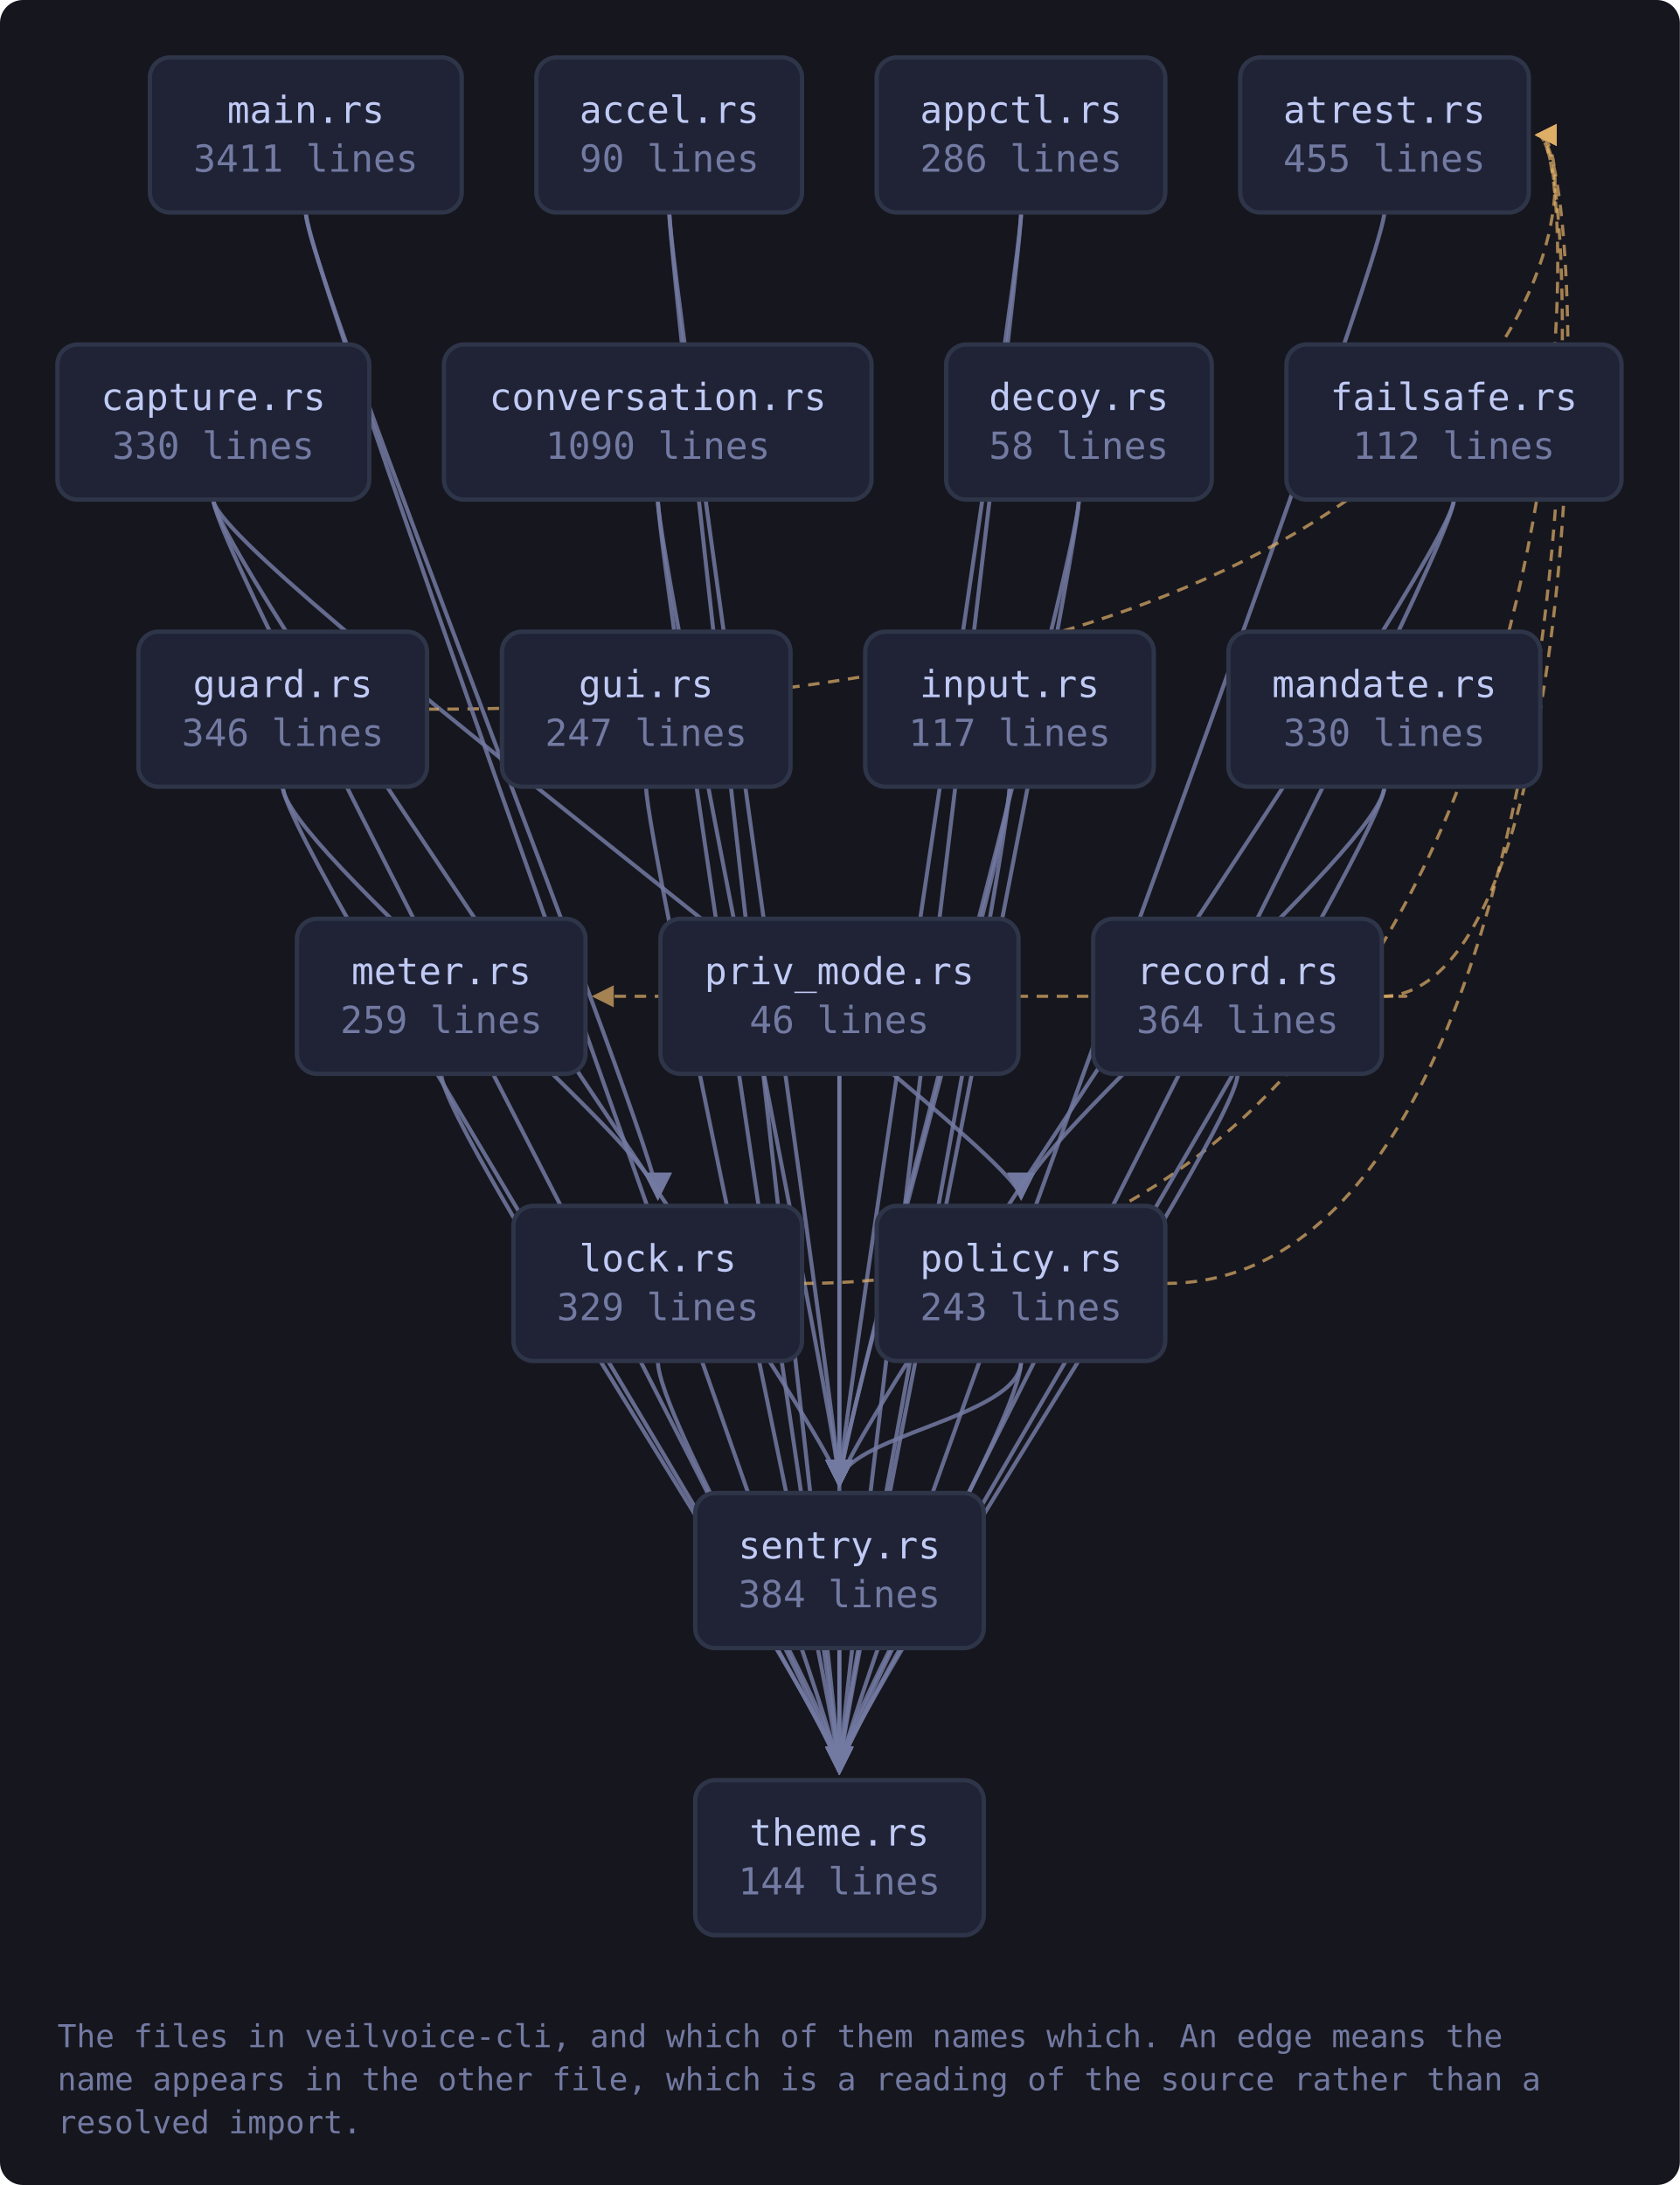
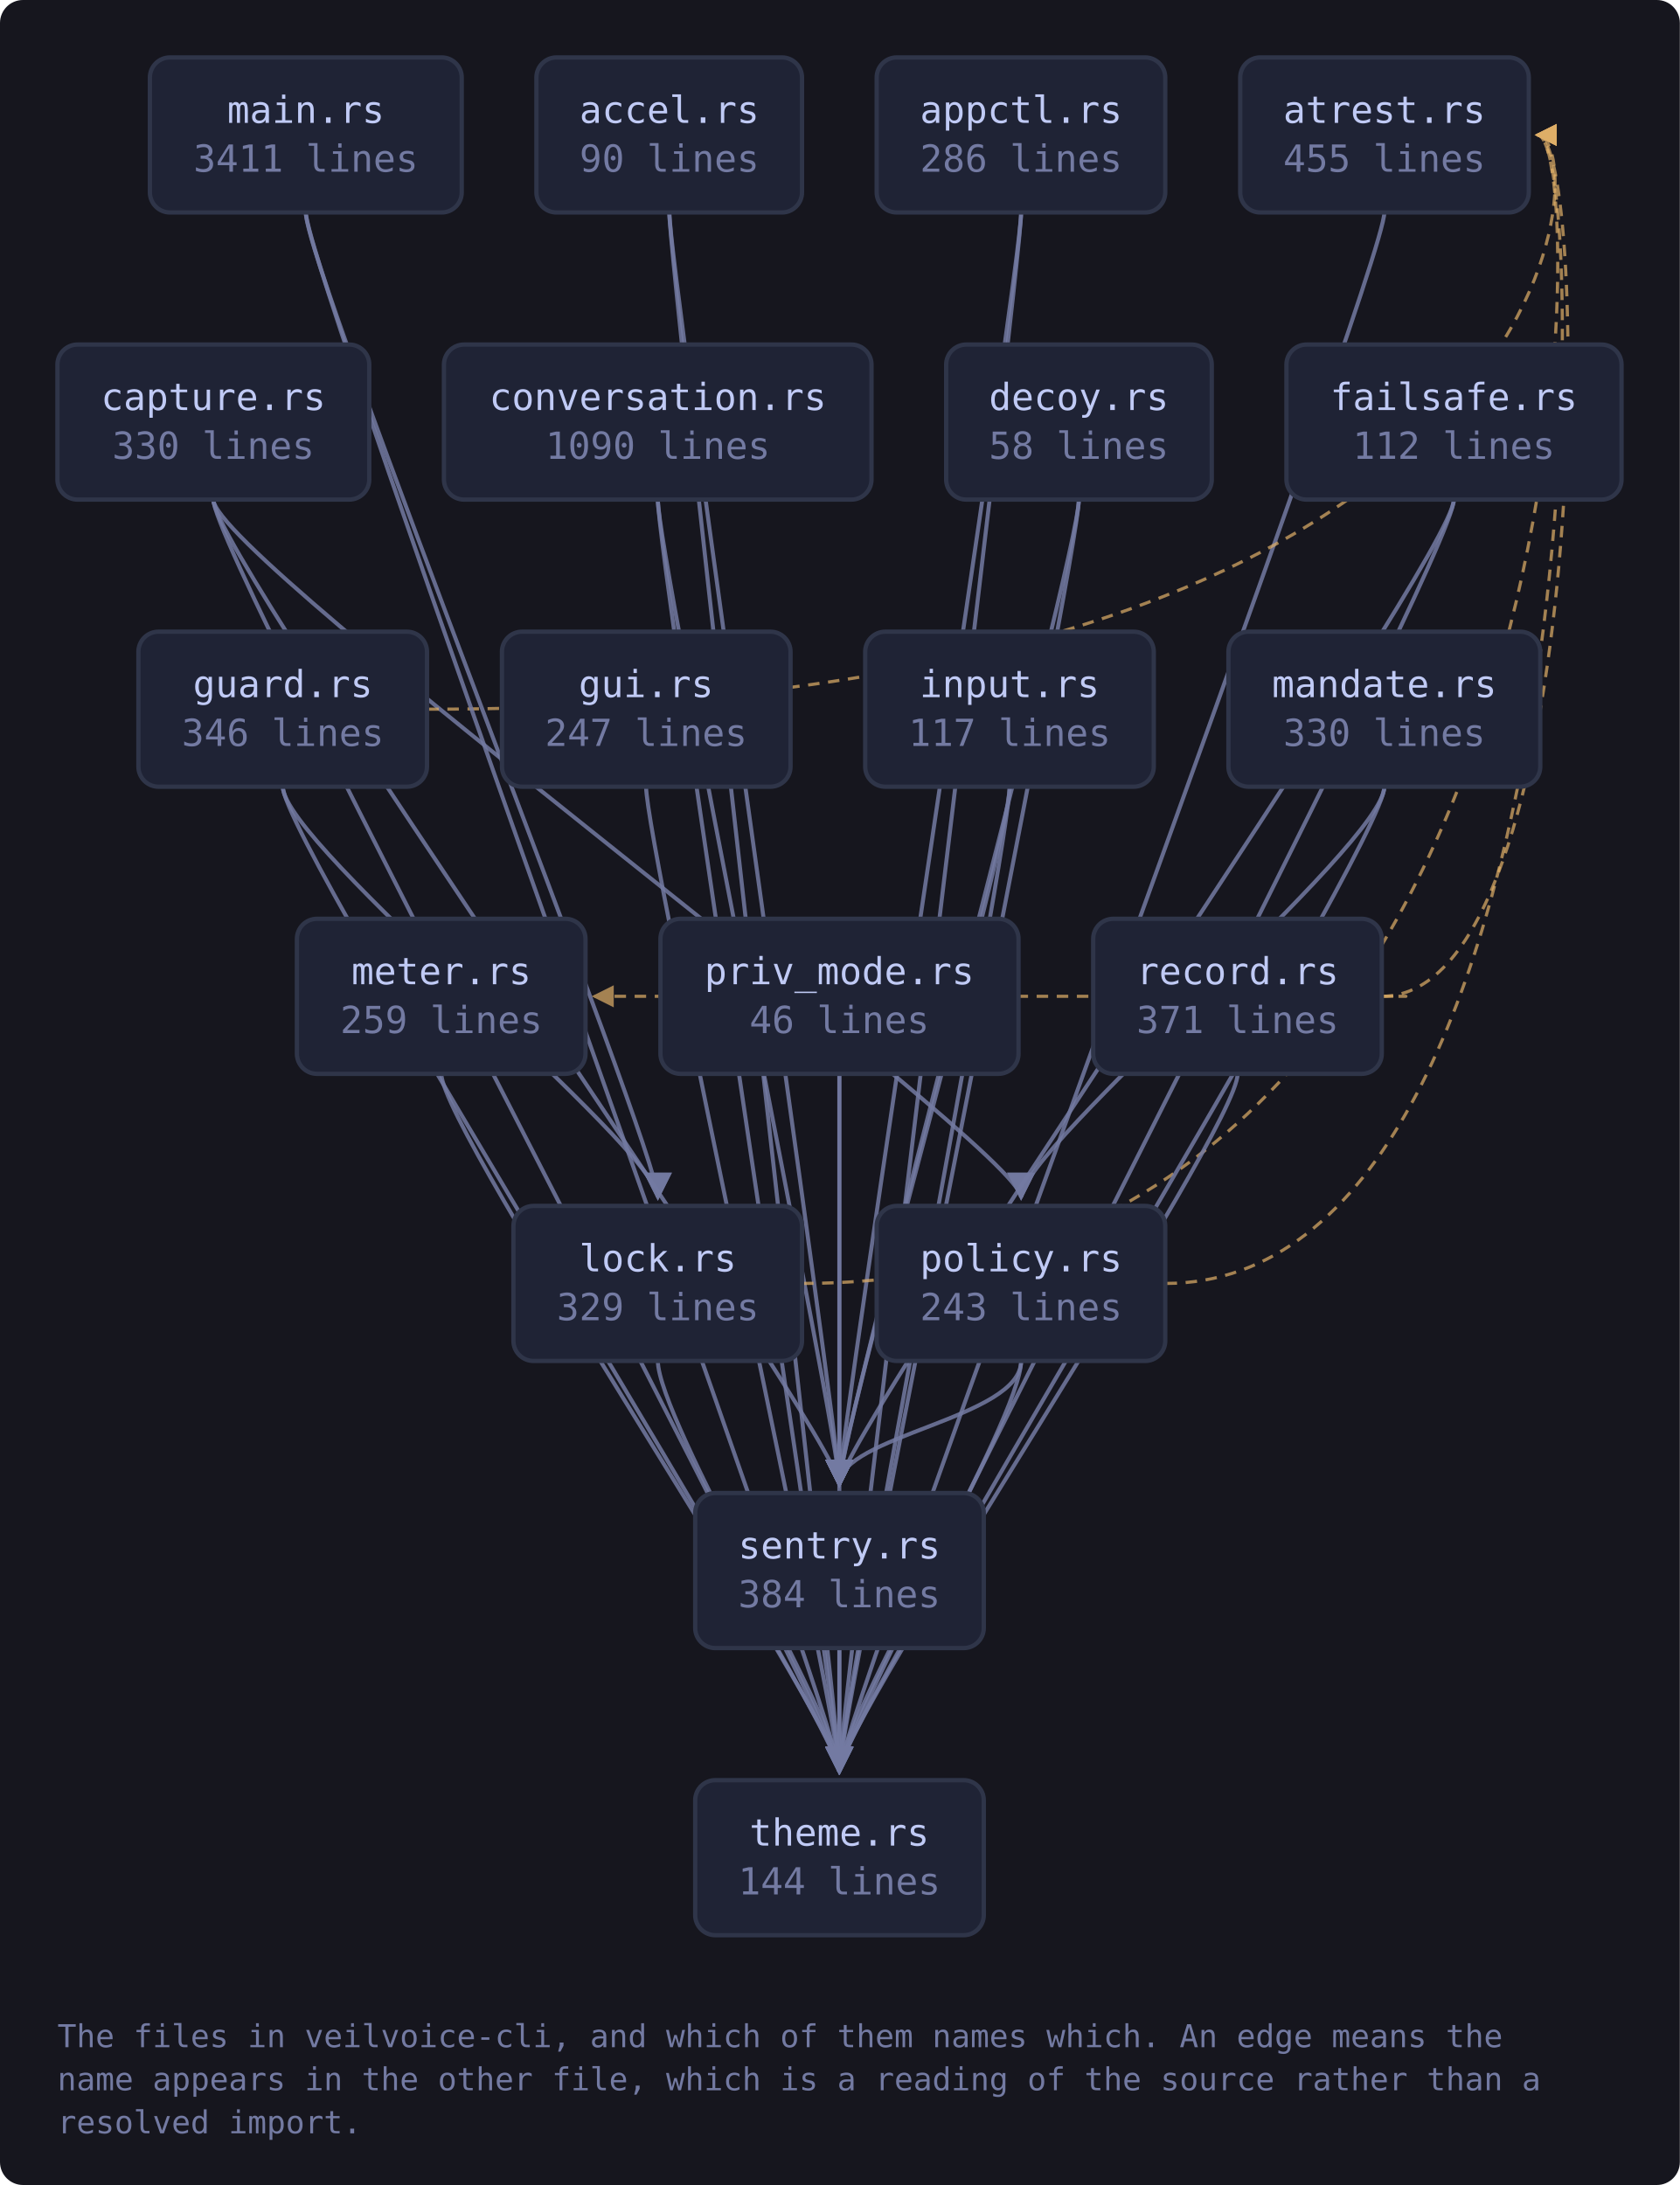
<svg xmlns="http://www.w3.org/2000/svg" viewBox="0 0 585 761" width="585" height="761" style="max-width:100%;height:auto" role="img" aria-label="flowchart">
  <defs>
    <marker id="a-muted" viewBox="0 0 8 8" refX="7" refY="4" markerWidth="7" markerHeight="7" orient="auto-start-reverse">
      <path d="M0 0 L8 4 L0 8 z" fill="var(--muted, #737aa2)" />
    </marker>
    <marker id="a-warn" viewBox="0 0 8 8" refX="7" refY="4" markerWidth="7" markerHeight="7" orient="auto-start-reverse">
      <path d="M0 0 L8 4 L0 8 z" fill="var(--warn, #e0af68)" />
    </marker>
    <marker id="a-accent" viewBox="0 0 8 8" refX="7" refY="4" markerWidth="7" markerHeight="7" orient="auto-start-reverse">
      <path d="M0 0 L8 4 L0 8 z" fill="var(--accent, #7aa2f7)" />
    </marker>
    <marker id="a-cyan" viewBox="0 0 8 8" refX="7" refY="4" markerWidth="7" markerHeight="7" orient="auto-start-reverse">
      <path d="M0 0 L8 4 L0 8 z" fill="var(--cyan, #7dcfff)" />
    </marker>
    <marker id="a-accent-2" viewBox="0 0 8 8" refX="7" refY="4" markerWidth="7" markerHeight="7" orient="auto-start-reverse">
      <path d="M0 0 L8 4 L0 8 z" fill="var(--accent-2, #bb9af7)" />
    </marker>
  </defs>
  <rect x="0" y="0" width="585" height="761" fill="var(--bg-inset, #16161e)" rx="8" />
  <path d="M233.1 74.0 C 233.1 94.0, 292.3 500.0, 292.3 517.0" fill="none" stroke="var(--muted, #737aa2)" stroke-width="1.4" opacity="0.85" marker-end="url(#a-muted)" />
  <path d="M233.1 74.0 C 233.1 94.0, 292.3 600.0, 292.3 617.0" fill="none" stroke="var(--muted, #737aa2)" stroke-width="1.4" opacity="0.85" marker-end="url(#a-muted)" />
  <path d="M355.6 74.0 C 355.6 94.0, 292.3 500.0, 292.3 517.0" fill="none" stroke="var(--muted, #737aa2)" stroke-width="1.4" opacity="0.85" marker-end="url(#a-muted)" />
  <path d="M355.6 74.0 C 355.6 94.0, 292.3 600.0, 292.3 617.0" fill="none" stroke="var(--muted, #737aa2)" stroke-width="1.4" opacity="0.85" marker-end="url(#a-muted)" />
  <path d="M482.1 74.0 C 482.1 94.0, 292.3 600.0, 292.3 617.0" fill="none" stroke="var(--muted, #737aa2)" stroke-width="1.4" opacity="0.85" marker-end="url(#a-muted)" />
  <path d="M74.3 174.0 C 74.3 194.0, 355.6 400.0, 355.6 417.0" fill="none" stroke="var(--muted, #737aa2)" stroke-width="1.4" opacity="0.85" marker-end="url(#a-muted)" />
  <path d="M74.3 174.0 C 74.3 194.0, 292.3 500.0, 292.3 517.0" fill="none" stroke="var(--muted, #737aa2)" stroke-width="1.4" opacity="0.85" marker-end="url(#a-muted)" />
  <path d="M74.3 174.0 C 74.3 194.0, 292.3 600.0, 292.3 617.0" fill="none" stroke="var(--muted, #737aa2)" stroke-width="1.4" opacity="0.85" marker-end="url(#a-muted)" />
  <path d="M229.1 174.0 C 229.1 194.0, 292.3 500.0, 292.3 517.0" fill="none" stroke="var(--muted, #737aa2)" stroke-width="1.4" opacity="0.85" marker-end="url(#a-muted)" />
  <path d="M229.1 174.0 C 229.1 194.0, 292.3 600.0, 292.3 617.0" fill="none" stroke="var(--muted, #737aa2)" stroke-width="1.4" opacity="0.85" marker-end="url(#a-muted)" />
  <path d="M375.7 174.0 C 375.7 194.0, 292.3 500.0, 292.3 517.0" fill="none" stroke="var(--muted, #737aa2)" stroke-width="1.4" opacity="0.85" marker-end="url(#a-muted)" />
  <path d="M375.7 174.0 C 375.7 194.0, 292.3 600.0, 292.3 617.0" fill="none" stroke="var(--muted, #737aa2)" stroke-width="1.4" opacity="0.85" marker-end="url(#a-muted)" />
  <path d="M506.3 174.0 C 506.3 194.0, 292.3 500.0, 292.3 517.0" fill="none" stroke="var(--muted, #737aa2)" stroke-width="1.4" opacity="0.85" marker-end="url(#a-muted)" />
  <path d="M506.3 174.0 C 506.3 194.0, 292.3 600.0, 292.3 617.0" fill="none" stroke="var(--muted, #737aa2)" stroke-width="1.4" opacity="0.85" marker-end="url(#a-muted)" />
  <path d="M148.8 247.0 C 554.4 247.0, 554.4 47.0, 535.4 47.0" fill="none" stroke="var(--warn, #e0af68)" stroke-width="1.1" opacity="0.7" stroke-dasharray="4 3" marker-end="url(#a-warn)" />
  <path d="M98.5 274.0 C 98.5 294.0, 229.1 400.0, 229.1 417.0" fill="none" stroke="var(--muted, #737aa2)" stroke-width="1.4" opacity="0.85" marker-end="url(#a-muted)" />
  <path d="M98.5 274.0 C 98.5 294.0, 292.3 600.0, 292.3 617.0" fill="none" stroke="var(--muted, #737aa2)" stroke-width="1.4" opacity="0.85" marker-end="url(#a-muted)" />
  <path d="M225.0 274.0 C 225.0 294.0, 292.3 600.0, 292.3 617.0" fill="none" stroke="var(--muted, #737aa2)" stroke-width="1.4" opacity="0.85" marker-end="url(#a-muted)" />
  <path d="M351.6 274.0 C 351.6 294.0, 292.3 500.0, 292.3 517.0" fill="none" stroke="var(--muted, #737aa2)" stroke-width="1.4" opacity="0.85" marker-end="url(#a-muted)" />
  <path d="M351.6 274.0 C 351.6 294.0, 292.3 600.0, 292.3 617.0" fill="none" stroke="var(--muted, #737aa2)" stroke-width="1.4" opacity="0.85" marker-end="url(#a-muted)" />
  <path d="M279.3 447.0 C 554.4 447.0, 554.4 47.0, 535.4 47.0" fill="none" stroke="var(--warn, #e0af68)" stroke-width="1.1" opacity="0.7" stroke-dasharray="4 3" marker-end="url(#a-warn)" />
  <path d="M229.1 474.0 C 229.1 494.0, 292.3 600.0, 292.3 617.0" fill="none" stroke="var(--muted, #737aa2)" stroke-width="1.4" opacity="0.85" marker-end="url(#a-muted)" />
  <path d="M106.5 74.0 C 106.5 94.0, 229.1 400.0, 229.1 417.0" fill="none" stroke="var(--muted, #737aa2)" stroke-width="1.4" opacity="0.85" marker-end="url(#a-muted)" />
  <path d="M106.5 74.0 C 106.5 94.0, 292.3 600.0, 292.3 617.0" fill="none" stroke="var(--muted, #737aa2)" stroke-width="1.4" opacity="0.85" marker-end="url(#a-muted)" />
  <path d="M482.1 274.0 C 482.1 294.0, 355.6 400.0, 355.6 417.0" fill="none" stroke="var(--muted, #737aa2)" stroke-width="1.4" opacity="0.85" marker-end="url(#a-muted)" />
  <path d="M482.1 274.0 C 482.1 294.0, 292.3 600.0, 292.3 617.0" fill="none" stroke="var(--muted, #737aa2)" stroke-width="1.4" opacity="0.85" marker-end="url(#a-muted)" />
  <path d="M153.7 374.0 C 153.7 394.0, 292.3 600.0, 292.3 617.0" fill="none" stroke="var(--muted, #737aa2)" stroke-width="1.4" opacity="0.85" marker-end="url(#a-muted)" />
  <path d="M405.9 447.0 C 554.4 447.0, 554.4 47.0, 535.4 47.0" fill="none" stroke="var(--warn, #e0af68)" stroke-width="1.1" opacity="0.7" stroke-dasharray="4 3" marker-end="url(#a-warn)" />
  <path d="M355.6 474.0 C 355.6 494.0, 292.3 500.0, 292.3 517.0" fill="none" stroke="var(--muted, #737aa2)" stroke-width="1.4" opacity="0.85" marker-end="url(#a-muted)" />
  <path d="M355.6 474.0 C 355.6 494.0, 292.3 600.0, 292.3 617.0" fill="none" stroke="var(--muted, #737aa2)" stroke-width="1.4" opacity="0.85" marker-end="url(#a-muted)" />
  <path d="M292.3 374.0 C 292.3 394.0, 292.3 500.0, 292.3 517.0" fill="none" stroke="var(--muted, #737aa2)" stroke-width="1.4" opacity="0.85" marker-end="url(#a-muted)" />
  <path d="M292.3 374.0 C 292.3 394.0, 292.3 600.0, 292.3 617.0" fill="none" stroke="var(--muted, #737aa2)" stroke-width="1.4" opacity="0.85" marker-end="url(#a-muted)" />
  <path d="M481.2 347.0 C 554.4 347.0, 554.4 47.0, 535.4 47.0" fill="none" stroke="var(--warn, #e0af68)" stroke-width="1.1" opacity="0.7" stroke-dasharray="4 3" marker-end="url(#a-warn)" />
  <path d="M481.2 347.0 C 503.2 347.0, 503.2 347.0, 207.0 347.0" fill="none" stroke="var(--warn, #e0af68)" stroke-width="1.1" opacity="0.7" stroke-dasharray="4 3" marker-end="url(#a-warn)" />
  <path d="M431.0 374.0 C 431.0 394.0, 292.3 600.0, 292.3 617.0" fill="none" stroke="var(--muted, #737aa2)" stroke-width="1.4" opacity="0.85" marker-end="url(#a-muted)" />
  <path d="M292.3 574.0 C 292.3 594.0, 292.3 600.0, 292.3 617.0" fill="none" stroke="var(--muted, #737aa2)" stroke-width="1.4" opacity="0.85" marker-end="url(#a-muted)" />
  <a href="https://github.com/tilas01/veilvoice/blob/main/crates/veilvoice-cli/src/main.rs" target="_blank" rel="noopener noreferrer">
    <rect x="52.2" y="20.0" width="108.6" height="54.0" rx="7" fill="var(--bg-soft, #1f2335)" stroke="var(--border, #2f3549)" stroke-width="1.5" />
    <text x="106.5" y="42.8" font-family="ui-monospace, SFMono-Regular, Menlo, Consolas, monospace" font-size="13" fill="var(--fg, #c0caf5)" text-anchor="middle">main.rs</text>
    <text x="106.5" y="59.8" font-family="ui-monospace, SFMono-Regular, Menlo, Consolas, monospace" font-size="13" fill="var(--muted, #737aa2)" text-anchor="middle">3411 lines</text>
  </a>
  <a href="https://github.com/tilas01/veilvoice/blob/main/crates/veilvoice-cli/src/accel.rs" target="_blank" rel="noopener noreferrer">
    <rect x="186.8" y="20.0" width="92.5" height="54.0" rx="7" fill="var(--bg-soft, #1f2335)" stroke="var(--border, #2f3549)" stroke-width="1.5" />
    <text x="233.1" y="42.8" font-family="ui-monospace, SFMono-Regular, Menlo, Consolas, monospace" font-size="13" fill="var(--fg, #c0caf5)" text-anchor="middle">accel.rs</text>
    <text x="233.1" y="59.8" font-family="ui-monospace, SFMono-Regular, Menlo, Consolas, monospace" font-size="13" fill="var(--muted, #737aa2)" text-anchor="middle">90 lines</text>
  </a>
  <a href="https://github.com/tilas01/veilvoice/blob/main/crates/veilvoice-cli/src/appctl.rs" target="_blank" rel="noopener noreferrer">
    <rect x="305.3" y="20.0" width="100.5" height="54.0" rx="7" fill="var(--bg-soft, #1f2335)" stroke="var(--border, #2f3549)" stroke-width="1.5" />
    <text x="355.6" y="42.8" font-family="ui-monospace, SFMono-Regular, Menlo, Consolas, monospace" font-size="13" fill="var(--fg, #c0caf5)" text-anchor="middle">appctl.rs</text>
    <text x="355.6" y="59.8" font-family="ui-monospace, SFMono-Regular, Menlo, Consolas, monospace" font-size="13" fill="var(--muted, #737aa2)" text-anchor="middle">286 lines</text>
  </a>
  <a href="https://github.com/tilas01/veilvoice/blob/main/crates/veilvoice-cli/src/atrest.rs" target="_blank" rel="noopener noreferrer">
    <rect x="431.9" y="20.0" width="100.5" height="54.0" rx="7" fill="var(--bg-soft, #1f2335)" stroke="var(--border, #2f3549)" stroke-width="1.5" />
    <text x="482.1" y="42.8" font-family="ui-monospace, SFMono-Regular, Menlo, Consolas, monospace" font-size="13" fill="var(--fg, #c0caf5)" text-anchor="middle">atrest.rs</text>
    <text x="482.1" y="59.8" font-family="ui-monospace, SFMono-Regular, Menlo, Consolas, monospace" font-size="13" fill="var(--muted, #737aa2)" text-anchor="middle">455 lines</text>
  </a>
  <a href="https://github.com/tilas01/veilvoice/blob/main/crates/veilvoice-cli/src/capture.rs" target="_blank" rel="noopener noreferrer">
    <rect x="20.0" y="120.0" width="108.6" height="54.0" rx="7" fill="var(--bg-soft, #1f2335)" stroke="var(--border, #2f3549)" stroke-width="1.5" />
    <text x="74.3" y="142.8" font-family="ui-monospace, SFMono-Regular, Menlo, Consolas, monospace" font-size="13" fill="var(--fg, #c0caf5)" text-anchor="middle">capture.rs</text>
    <text x="74.3" y="159.8" font-family="ui-monospace, SFMono-Regular, Menlo, Consolas, monospace" font-size="13" fill="var(--muted, #737aa2)" text-anchor="middle">330 lines</text>
  </a>
  <a href="https://github.com/tilas01/veilvoice/blob/main/crates/veilvoice-cli/src/conversation.rs" target="_blank" rel="noopener noreferrer">
    <rect x="154.6" y="120.0" width="148.9" height="54.0" rx="7" fill="var(--bg-soft, #1f2335)" stroke="var(--border, #2f3549)" stroke-width="1.5" />
    <text x="229.1" y="142.8" font-family="ui-monospace, SFMono-Regular, Menlo, Consolas, monospace" font-size="13" fill="var(--fg, #c0caf5)" text-anchor="middle">conversation.rs</text>
    <text x="229.1" y="159.8" font-family="ui-monospace, SFMono-Regular, Menlo, Consolas, monospace" font-size="13" fill="var(--muted, #737aa2)" text-anchor="middle">1090 lines</text>
  </a>
  <a href="https://github.com/tilas01/veilvoice/blob/main/crates/veilvoice-cli/src/decoy.rs" target="_blank" rel="noopener noreferrer">
    <rect x="329.5" y="120.0" width="92.5" height="54.0" rx="7" fill="var(--bg-soft, #1f2335)" stroke="var(--border, #2f3549)" stroke-width="1.5" />
    <text x="375.7" y="142.8" font-family="ui-monospace, SFMono-Regular, Menlo, Consolas, monospace" font-size="13" fill="var(--fg, #c0caf5)" text-anchor="middle">decoy.rs</text>
    <text x="375.7" y="159.8" font-family="ui-monospace, SFMono-Regular, Menlo, Consolas, monospace" font-size="13" fill="var(--muted, #737aa2)" text-anchor="middle">58 lines</text>
  </a>
  <a href="https://github.com/tilas01/veilvoice/blob/main/crates/veilvoice-cli/src/failsafe.rs" target="_blank" rel="noopener noreferrer">
    <rect x="448.0" y="120.0" width="116.7" height="54.0" rx="7" fill="var(--bg-soft, #1f2335)" stroke="var(--border, #2f3549)" stroke-width="1.5" />
    <text x="506.3" y="142.8" font-family="ui-monospace, SFMono-Regular, Menlo, Consolas, monospace" font-size="13" fill="var(--fg, #c0caf5)" text-anchor="middle">failsafe.rs</text>
    <text x="506.3" y="159.8" font-family="ui-monospace, SFMono-Regular, Menlo, Consolas, monospace" font-size="13" fill="var(--muted, #737aa2)" text-anchor="middle">112 lines</text>
  </a>
  <a href="https://github.com/tilas01/veilvoice/blob/main/crates/veilvoice-cli/src/guard.rs" target="_blank" rel="noopener noreferrer">
    <rect x="48.2" y="220.0" width="100.5" height="54.0" rx="7" fill="var(--bg-soft, #1f2335)" stroke="var(--border, #2f3549)" stroke-width="1.5" />
    <text x="98.5" y="242.8" font-family="ui-monospace, SFMono-Regular, Menlo, Consolas, monospace" font-size="13" fill="var(--fg, #c0caf5)" text-anchor="middle">guard.rs</text>
    <text x="98.5" y="259.8" font-family="ui-monospace, SFMono-Regular, Menlo, Consolas, monospace" font-size="13" fill="var(--muted, #737aa2)" text-anchor="middle">346 lines</text>
  </a>
  <a href="https://github.com/tilas01/veilvoice/blob/main/crates/veilvoice-cli/src/gui.rs" target="_blank" rel="noopener noreferrer">
    <rect x="174.8" y="220.0" width="100.5" height="54.0" rx="7" fill="var(--bg-soft, #1f2335)" stroke="var(--border, #2f3549)" stroke-width="1.5" />
    <text x="225.0" y="242.8" font-family="ui-monospace, SFMono-Regular, Menlo, Consolas, monospace" font-size="13" fill="var(--fg, #c0caf5)" text-anchor="middle">gui.rs</text>
    <text x="225.0" y="259.8" font-family="ui-monospace, SFMono-Regular, Menlo, Consolas, monospace" font-size="13" fill="var(--muted, #737aa2)" text-anchor="middle">247 lines</text>
  </a>
  <a href="https://github.com/tilas01/veilvoice/blob/main/crates/veilvoice-cli/src/input.rs" target="_blank" rel="noopener noreferrer">
    <rect x="301.3" y="220.0" width="100.5" height="54.0" rx="7" fill="var(--bg-soft, #1f2335)" stroke="var(--border, #2f3549)" stroke-width="1.5" />
    <text x="351.6" y="242.8" font-family="ui-monospace, SFMono-Regular, Menlo, Consolas, monospace" font-size="13" fill="var(--fg, #c0caf5)" text-anchor="middle">input.rs</text>
    <text x="351.6" y="259.8" font-family="ui-monospace, SFMono-Regular, Menlo, Consolas, monospace" font-size="13" fill="var(--muted, #737aa2)" text-anchor="middle">117 lines</text>
  </a>
  <a href="https://github.com/tilas01/veilvoice/blob/main/crates/veilvoice-cli/src/lock.rs" target="_blank" rel="noopener noreferrer">
    <rect x="178.8" y="420.0" width="100.5" height="54.0" rx="7" fill="var(--bg-soft, #1f2335)" stroke="var(--border, #2f3549)" stroke-width="1.5" />
    <text x="229.1" y="442.8" font-family="ui-monospace, SFMono-Regular, Menlo, Consolas, monospace" font-size="13" fill="var(--fg, #c0caf5)" text-anchor="middle">lock.rs</text>
    <text x="229.1" y="459.8" font-family="ui-monospace, SFMono-Regular, Menlo, Consolas, monospace" font-size="13" fill="var(--muted, #737aa2)" text-anchor="middle">329 lines</text>
  </a>
  <a href="https://github.com/tilas01/veilvoice/blob/main/crates/veilvoice-cli/src/mandate.rs" target="_blank" rel="noopener noreferrer">
    <rect x="427.8" y="220.0" width="108.6" height="54.0" rx="7" fill="var(--bg-soft, #1f2335)" stroke="var(--border, #2f3549)" stroke-width="1.5" />
    <text x="482.1" y="242.8" font-family="ui-monospace, SFMono-Regular, Menlo, Consolas, monospace" font-size="13" fill="var(--fg, #c0caf5)" text-anchor="middle">mandate.rs</text>
    <text x="482.1" y="259.8" font-family="ui-monospace, SFMono-Regular, Menlo, Consolas, monospace" font-size="13" fill="var(--muted, #737aa2)" text-anchor="middle">330 lines</text>
  </a>
  <a href="https://github.com/tilas01/veilvoice/blob/main/crates/veilvoice-cli/src/meter.rs" target="_blank" rel="noopener noreferrer">
    <rect x="103.4" y="320.0" width="100.5" height="54.0" rx="7" fill="var(--bg-soft, #1f2335)" stroke="var(--border, #2f3549)" stroke-width="1.5" />
    <text x="153.7" y="342.8" font-family="ui-monospace, SFMono-Regular, Menlo, Consolas, monospace" font-size="13" fill="var(--fg, #c0caf5)" text-anchor="middle">meter.rs</text>
    <text x="153.7" y="359.8" font-family="ui-monospace, SFMono-Regular, Menlo, Consolas, monospace" font-size="13" fill="var(--muted, #737aa2)" text-anchor="middle">259 lines</text>
  </a>
  <a href="https://github.com/tilas01/veilvoice/blob/main/crates/veilvoice-cli/src/policy.rs" target="_blank" rel="noopener noreferrer">
    <rect x="305.3" y="420.0" width="100.5" height="54.0" rx="7" fill="var(--bg-soft, #1f2335)" stroke="var(--border, #2f3549)" stroke-width="1.5" />
    <text x="355.6" y="442.8" font-family="ui-monospace, SFMono-Regular, Menlo, Consolas, monospace" font-size="13" fill="var(--fg, #c0caf5)" text-anchor="middle">policy.rs</text>
    <text x="355.6" y="459.8" font-family="ui-monospace, SFMono-Regular, Menlo, Consolas, monospace" font-size="13" fill="var(--muted, #737aa2)" text-anchor="middle">243 lines</text>
  </a>
  <a href="https://github.com/tilas01/veilvoice/blob/main/crates/veilvoice-cli/src/priv_mode.rs" target="_blank" rel="noopener noreferrer">
    <rect x="230.0" y="320.0" width="124.7" height="54.0" rx="7" fill="var(--bg-soft, #1f2335)" stroke="var(--border, #2f3549)" stroke-width="1.5" />
    <text x="292.3" y="342.8" font-family="ui-monospace, SFMono-Regular, Menlo, Consolas, monospace" font-size="13" fill="var(--fg, #c0caf5)" text-anchor="middle">priv_mode.rs</text>
    <text x="292.3" y="359.8" font-family="ui-monospace, SFMono-Regular, Menlo, Consolas, monospace" font-size="13" fill="var(--muted, #737aa2)" text-anchor="middle">46 lines</text>
  </a>
  <a href="https://github.com/tilas01/veilvoice/blob/main/crates/veilvoice-cli/src/record.rs" target="_blank" rel="noopener noreferrer">
    <rect x="380.7" y="320.0" width="100.5" height="54.0" rx="7" fill="var(--bg-soft, #1f2335)" stroke="var(--border, #2f3549)" stroke-width="1.5" />
    <text x="431.0" y="342.8" font-family="ui-monospace, SFMono-Regular, Menlo, Consolas, monospace" font-size="13" fill="var(--fg, #c0caf5)" text-anchor="middle">record.rs</text>
-     <text x="431.0" y="359.8" font-family="ui-monospace, SFMono-Regular, Menlo, Consolas, monospace" font-size="13" fill="var(--muted, #737aa2)" text-anchor="middle">364 lines</text>
+     <text x="431.0" y="359.8" font-family="ui-monospace, SFMono-Regular, Menlo, Consolas, monospace" font-size="13" fill="var(--muted, #737aa2)" text-anchor="middle">371 lines</text>
  </a>
  <a href="https://github.com/tilas01/veilvoice/blob/main/crates/veilvoice-cli/src/sentry.rs" target="_blank" rel="noopener noreferrer">
    <rect x="242.1" y="520.0" width="100.5" height="54.0" rx="7" fill="var(--bg-soft, #1f2335)" stroke="var(--border, #2f3549)" stroke-width="1.5" />
    <text x="292.3" y="542.8" font-family="ui-monospace, SFMono-Regular, Menlo, Consolas, monospace" font-size="13" fill="var(--fg, #c0caf5)" text-anchor="middle">sentry.rs</text>
    <text x="292.3" y="559.8" font-family="ui-monospace, SFMono-Regular, Menlo, Consolas, monospace" font-size="13" fill="var(--muted, #737aa2)" text-anchor="middle">384 lines</text>
  </a>
  <a href="https://github.com/tilas01/veilvoice/blob/main/crates/veilvoice-cli/src/theme.rs" target="_blank" rel="noopener noreferrer">
    <rect x="242.1" y="620.0" width="100.5" height="54.0" rx="7" fill="var(--bg-soft, #1f2335)" stroke="var(--border, #2f3549)" stroke-width="1.5" />
    <text x="292.3" y="642.8" font-family="ui-monospace, SFMono-Regular, Menlo, Consolas, monospace" font-size="13" fill="var(--fg, #c0caf5)" text-anchor="middle">theme.rs</text>
    <text x="292.3" y="659.8" font-family="ui-monospace, SFMono-Regular, Menlo, Consolas, monospace" font-size="13" fill="var(--muted, #737aa2)" text-anchor="middle">144 lines</text>
  </a>
  <text x="20.0" y="713.0" font-family="ui-monospace, SFMono-Regular, Menlo, Consolas, monospace" font-size="11" fill="var(--muted, #737aa2)">The files in veilvoice-cli, and which of them names which. An edge means the</text>
  <text x="20.0" y="728.0" font-family="ui-monospace, SFMono-Regular, Menlo, Consolas, monospace" font-size="11" fill="var(--muted, #737aa2)">name appears in the other file, which is a reading of the source rather than a</text>
  <text x="20.0" y="743.0" font-family="ui-monospace, SFMono-Regular, Menlo, Consolas, monospace" font-size="11" fill="var(--muted, #737aa2)">resolved import.</text>
</svg>
